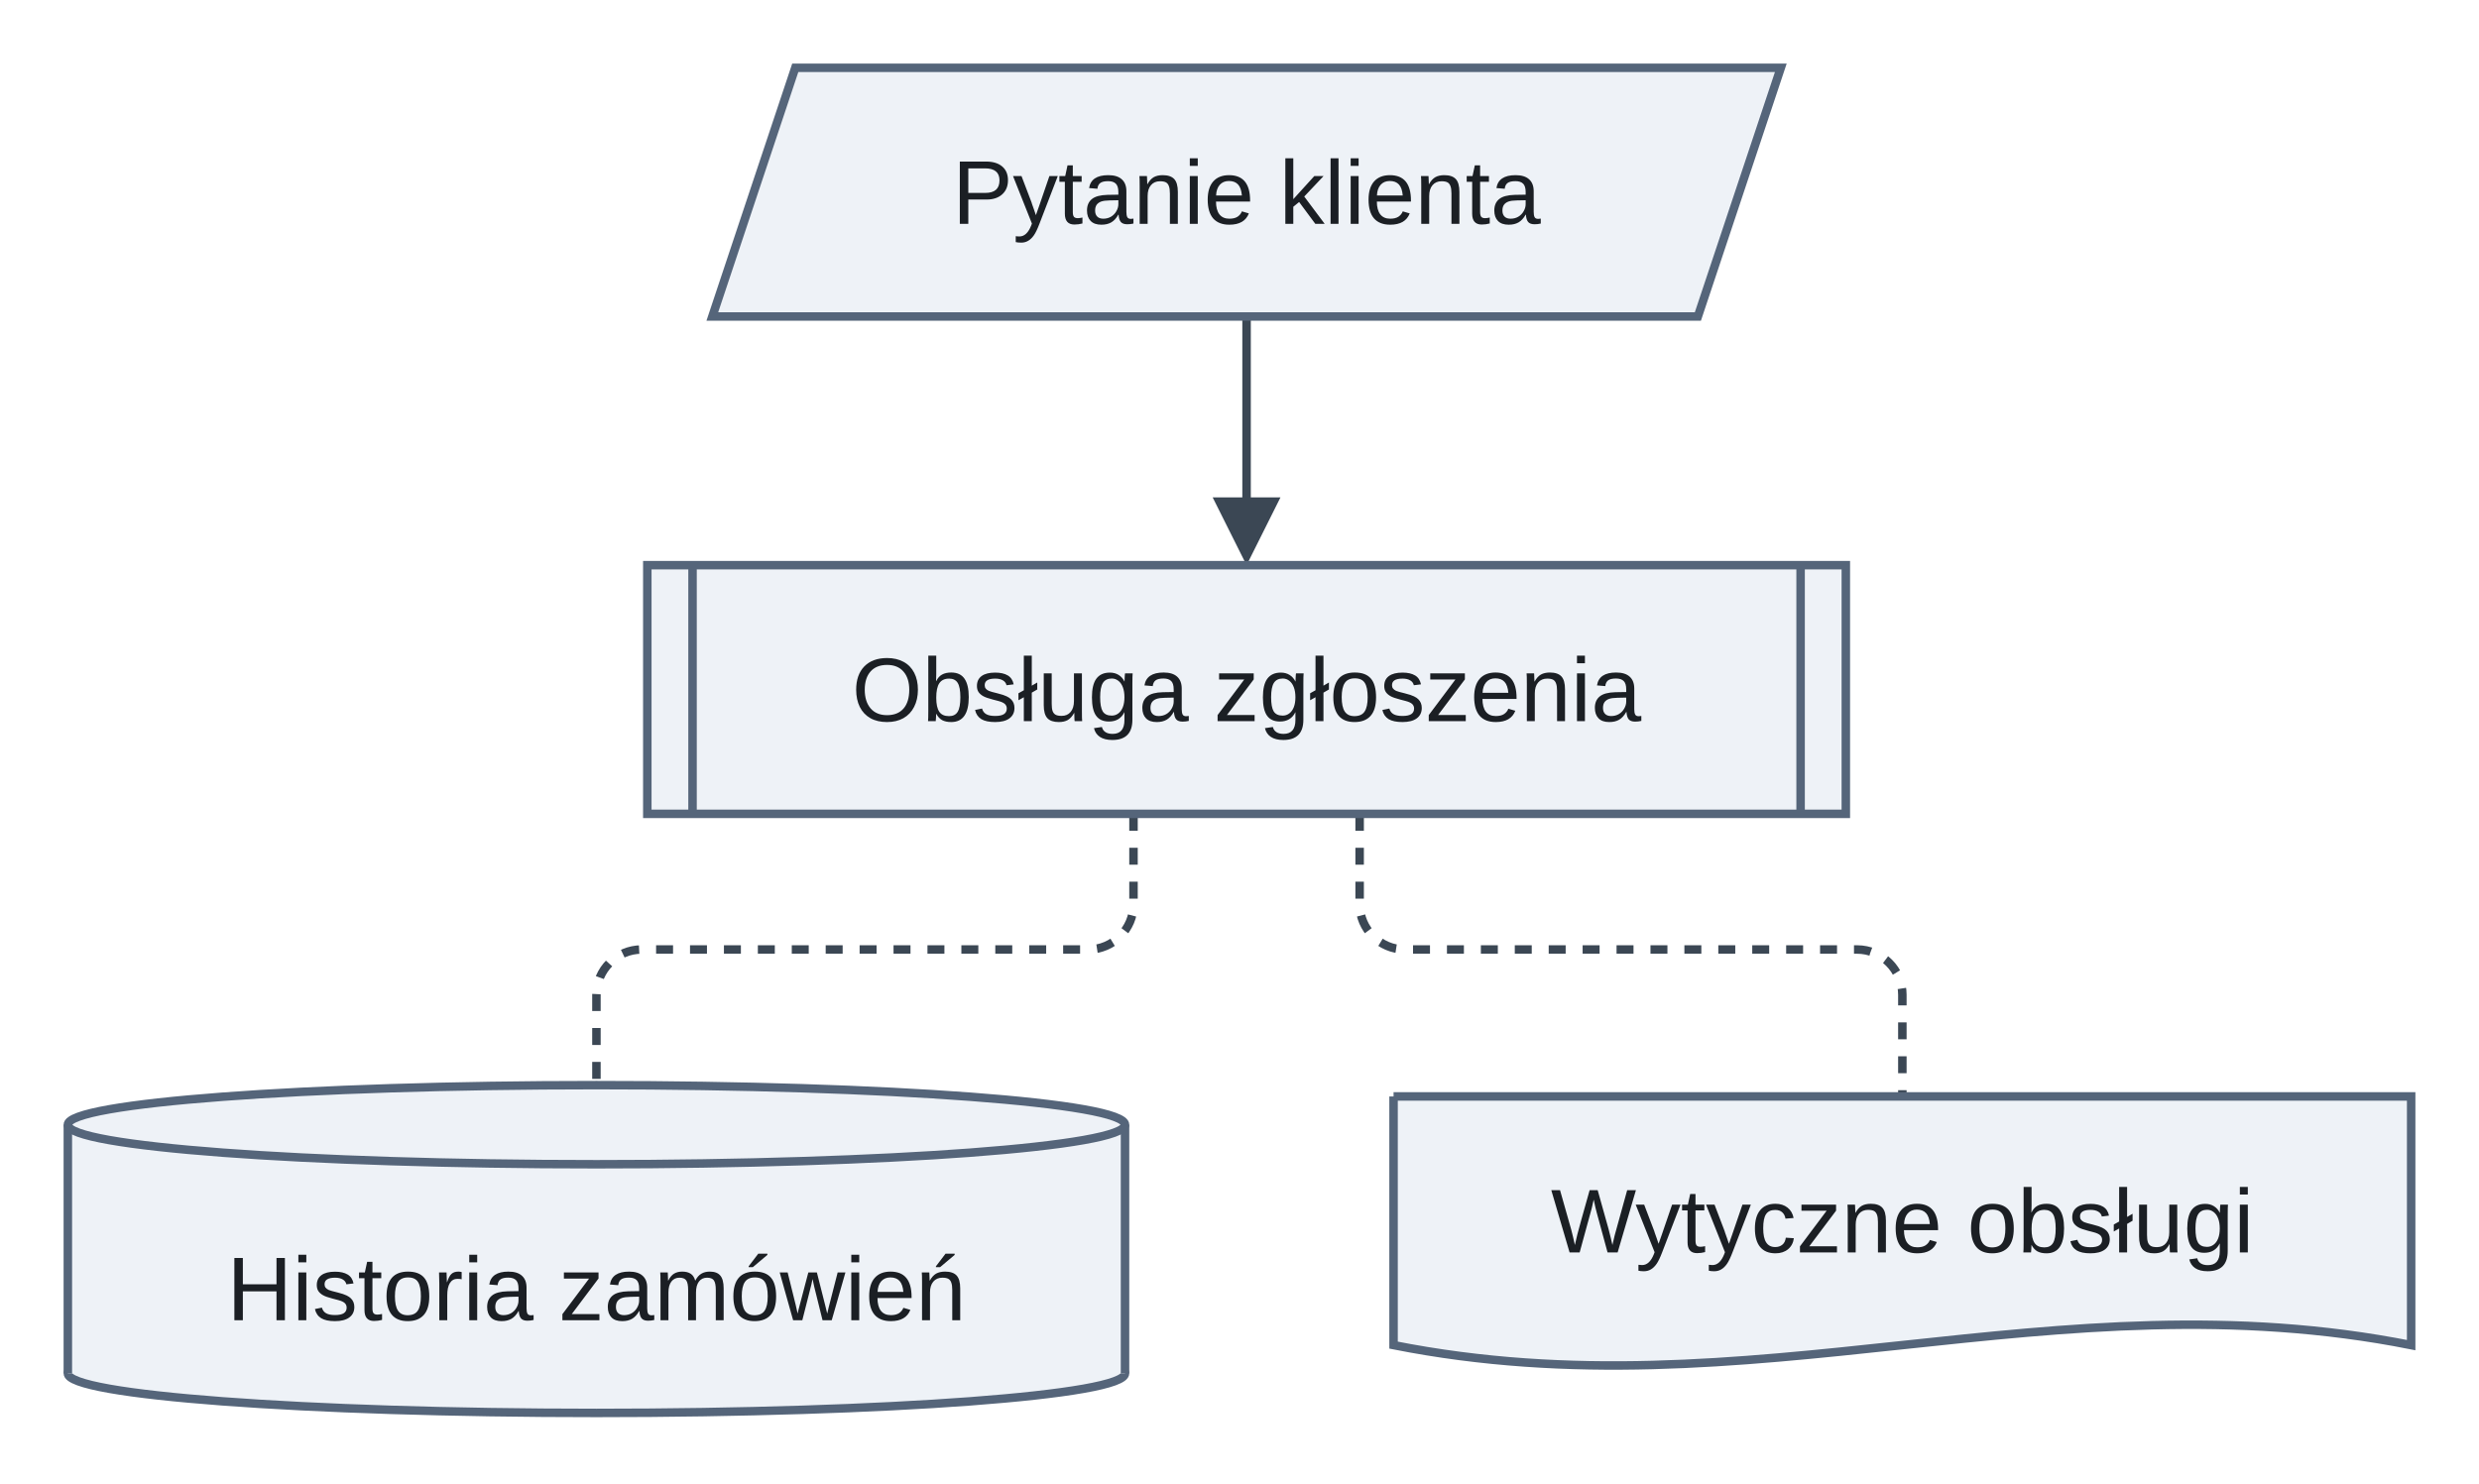
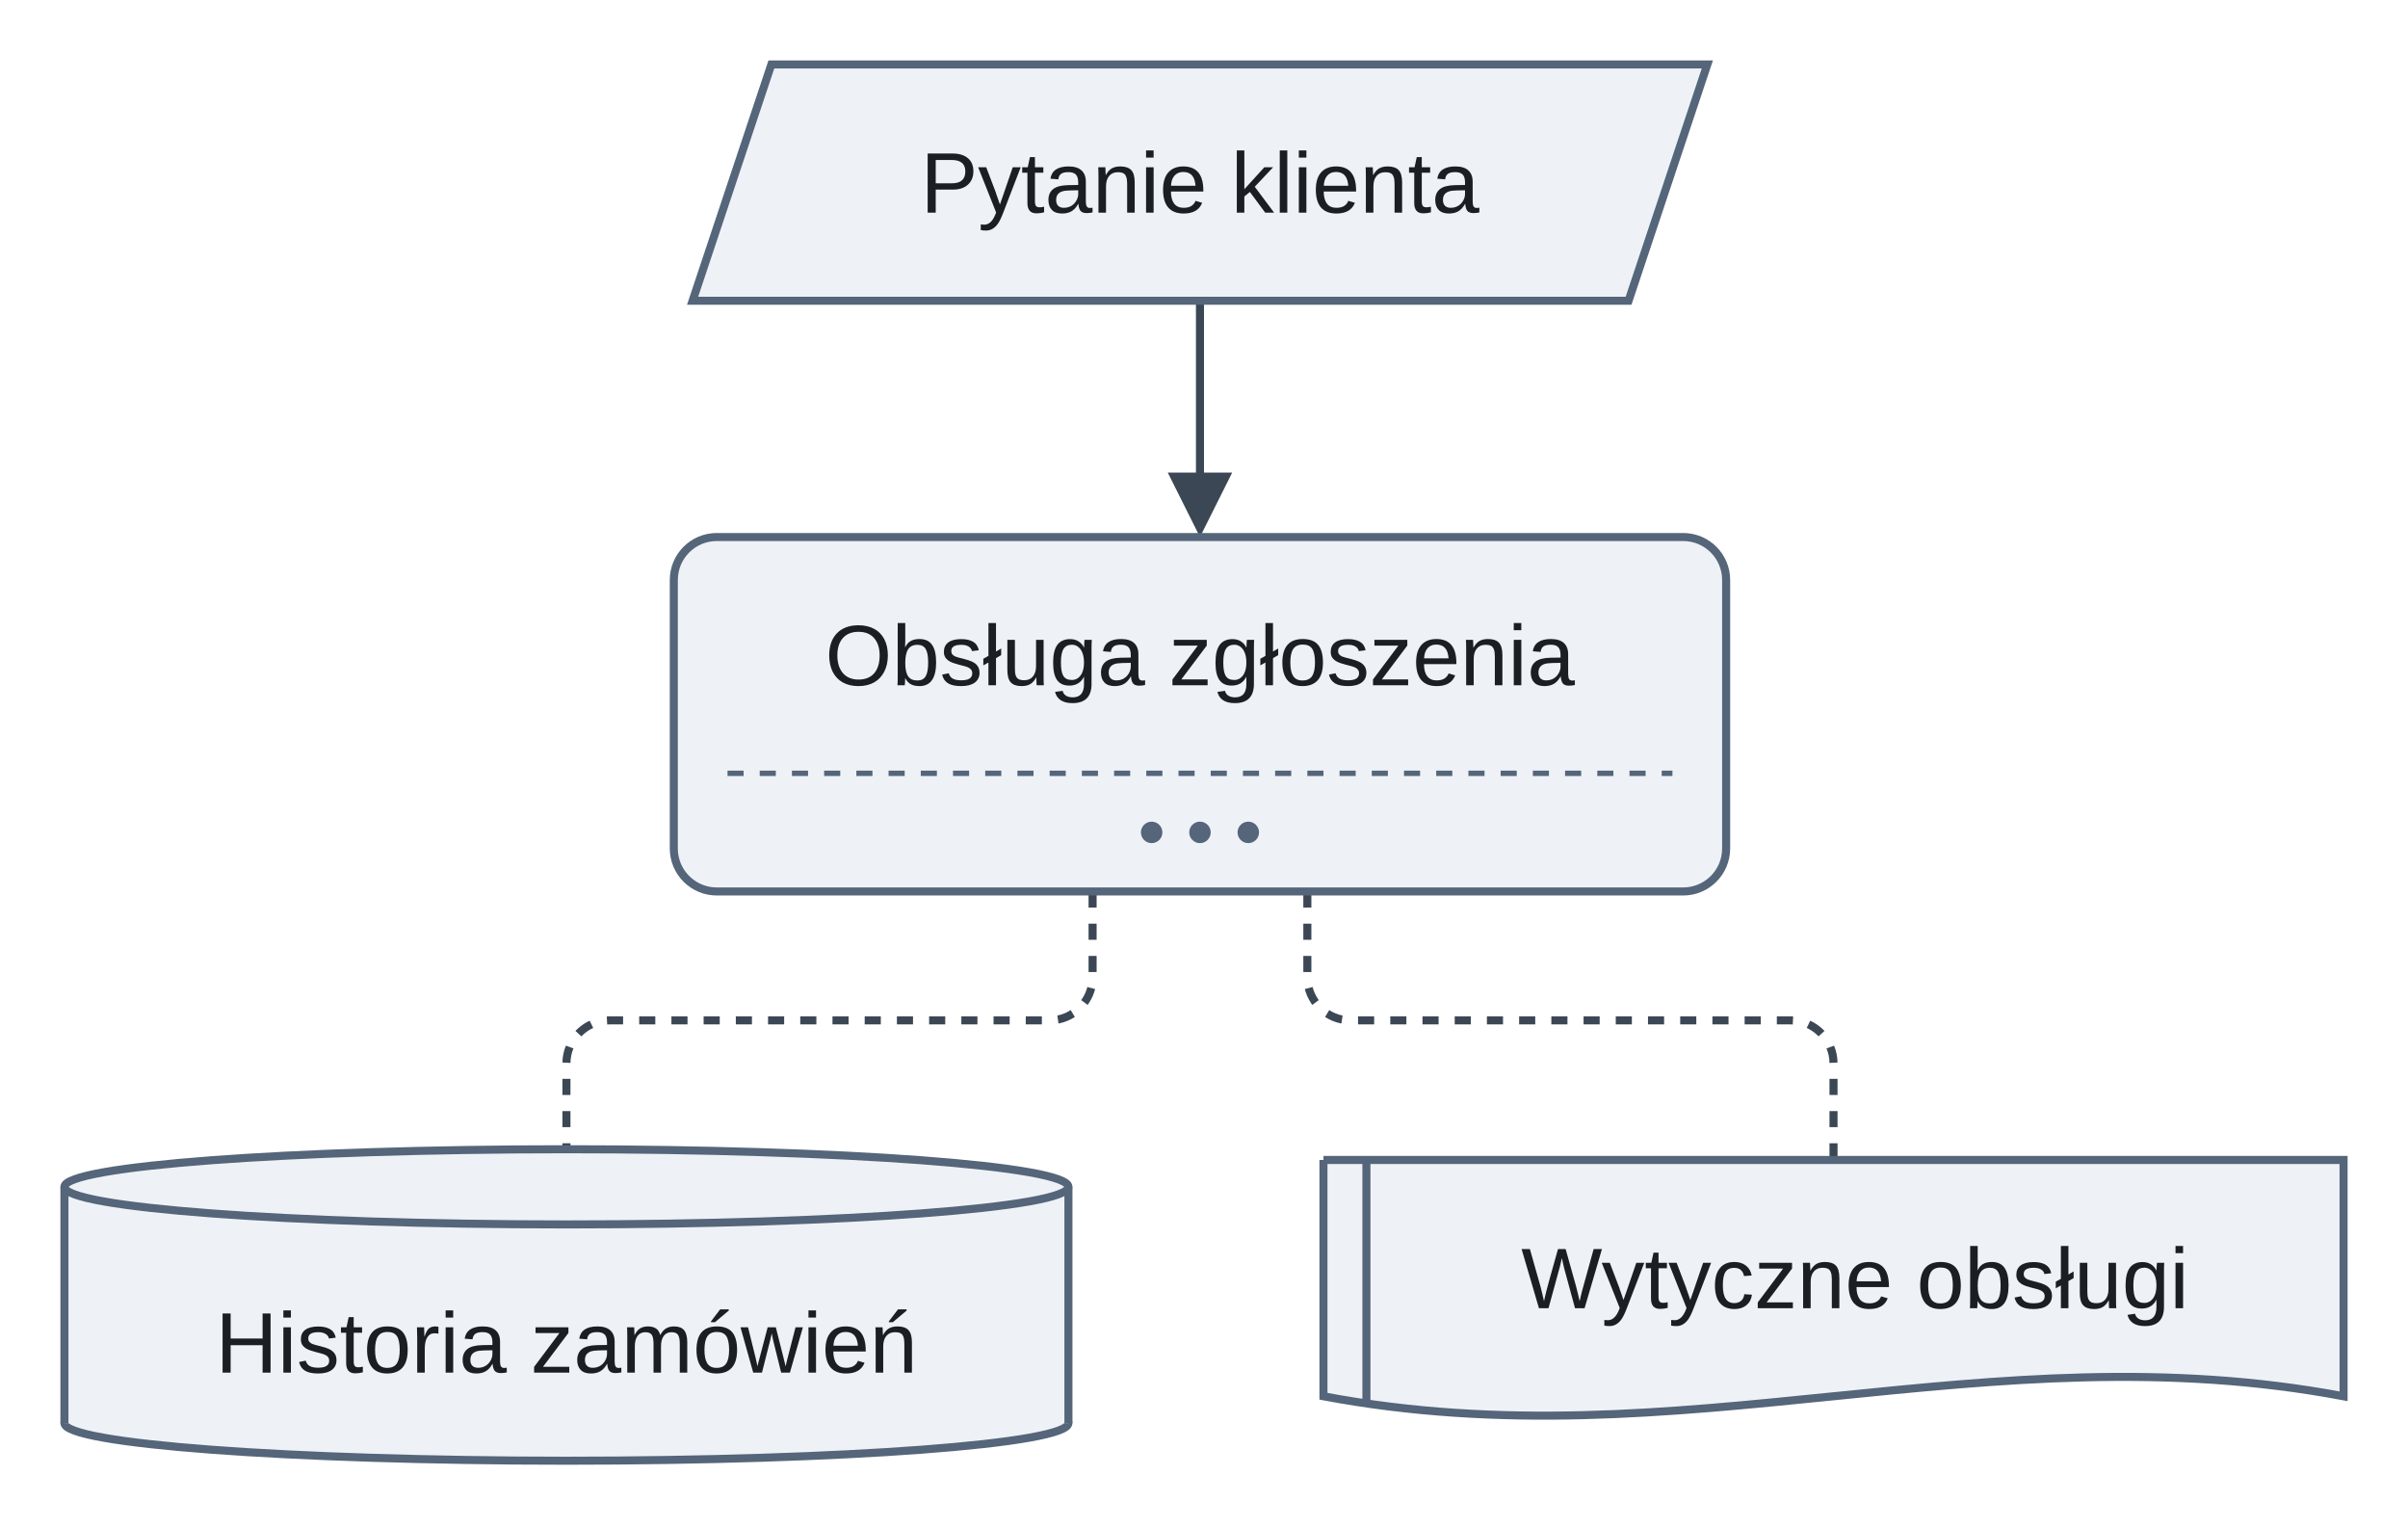
- <svg xmlns="http://www.w3.org/2000/svg" version="1.1" width="438.5" height="262.5" viewBox="-11.5 -12 438.5 262.5" role="img" font-family="Arimo, Arial, 'Liberation Sans', sans-serif" font-size="16">
-   <path d="M209 44 L209 79.6" fill="none" stroke="#3b4754" stroke-width="1.5" />
+ <svg xmlns="http://www.w3.org/2000/svg" version="1.1" width="448.5" height="284.5" viewBox="-11.5 -12 448.5 284.5" role="img" font-family="Arimo, Arial, 'Liberation Sans', sans-serif" font-size="16">
+   <path d="M212 44 L212 79.6" fill="none" stroke="#3b4754" stroke-width="1.5" />
  <g fill="none" stroke="#3b4754" stroke-width="1.5" stroke-dasharray="3 3">
-     <path d="M189 132 L189 148 C189 152.4 185.4 156 181 156 L102 156 C97.6 156 94 159.6 94 164 L94 180" />
-     <path d="M229 132 L229 148 C229 152.4 232.6 156 237 156 L317 156 C321.4 156 325 159.6 325 164 L325 182" />
+     <path d="M192 154 L192 170 C192 174.4 188.4 178 184 178 L102 178 C97.6 178 94 181.6 94 186 L94 202" />
+     <path d="M232 154 L232 170 C232 174.4 235.6 178 240 178 L322 178 C326.4 178 330 181.6 330 186 L330 204" />
  </g>
-   <polygon points="209,88 203,76 215,76" fill="#3b4754" />
+   <polygon points="212,88 206,76 218,76" fill="#3b4754" />
  <g fill="#eef2f7" stroke="#55657a" stroke-width="1.5">
-     <polygon points="129.17,0 303.5,0 288.83,44 114.5,44" />
-     <rect x="103" y="88" width="212" height="44" />
-     <line x1="111" y1="88" x2="111" y2="132" />
-     <line x1="307" y1="88" x2="307" y2="132" />
-     <ellipse cx="94" cy="231" rx="93.5" ry="7" />
+     <polygon points="132.17,0 306.5,0 291.83,44 117.5,44" />
+     <rect x="114" y="88" width="196" height="66" rx="8" />
  </g>
-   <rect x="0.5" y="187" width="187" height="44" fill="#eef2f7" />
+   <line x1="124" y1="132" x2="300" y2="132" stroke="#55657a" stroke-width="1" stroke-dasharray="3 3" />
+   <g fill="#55657a">
+     <circle cx="203" cy="143" r="2" />
+     <circle cx="212" cy="143" r="2" />
+     <circle cx="221" cy="143" r="2" />
+   </g>
+   <ellipse cx="94" cy="253" rx="93.5" ry="7" fill="#eef2f7" stroke="#55657a" stroke-width="1.5" />
+   <rect x="0.5" y="209" width="187" height="44" fill="#eef2f7" />
  <g fill="#eef2f7" stroke="#55657a" stroke-width="1.5">
-     <line x1="0.5" y1="187" x2="0.5" y2="231" />
-     <line x1="187.5" y1="187" x2="187.5" y2="231" />
-     <ellipse cx="94" cy="187" rx="93.5" ry="7" />
-     <path d="M235 182 L415 182 L415 226 C352 213.5 298 238.5 235 226 L235 182" />
+     <line x1="0.5" y1="209" x2="0.5" y2="253" />
+     <line x1="187.5" y1="209" x2="187.5" y2="253" />
+     <ellipse cx="94" cy="209" rx="93.5" ry="7" />
+     <path d="M235 204 L425 204 L425 248 C358.5 235.5 301.5 260.5 235 248 L235 204" />
+     <line x1="243" y1="204" x2="243" y2="249.25" />
  </g>
  <g fill="#1b1f24" text-anchor="middle">
-     <text x="209" y="27.6">Pytanie klienta</text>
-     <text x="209" y="115.6">Obsługa zgłoszenia</text>
-     <text x="94" y="221.6">Historia zamówień</text>
-     <text x="325" y="209.6">Wytyczne obsługi</text>
+     <text x="212" y="27.6">Pytanie klienta</text>
+     <text x="212" y="115.6">Obsługa zgłoszenia</text>
+     <text x="94" y="243.6">Historia zamówień</text>
+     <text x="334" y="231.6">Wytyczne obsługi</text>
  </g>
</svg>
